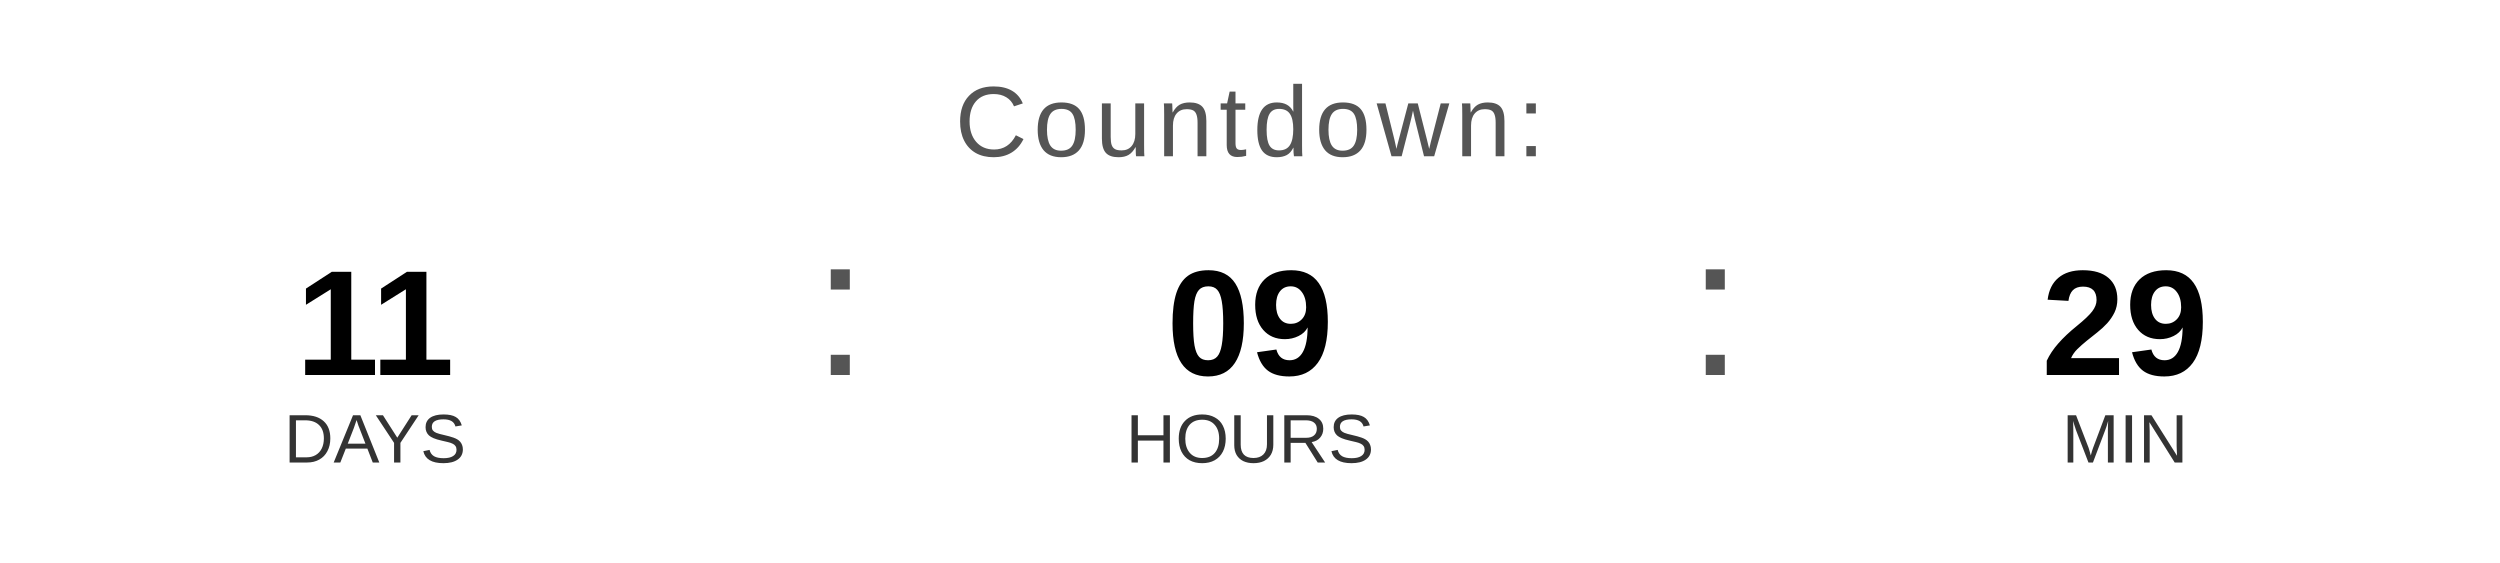
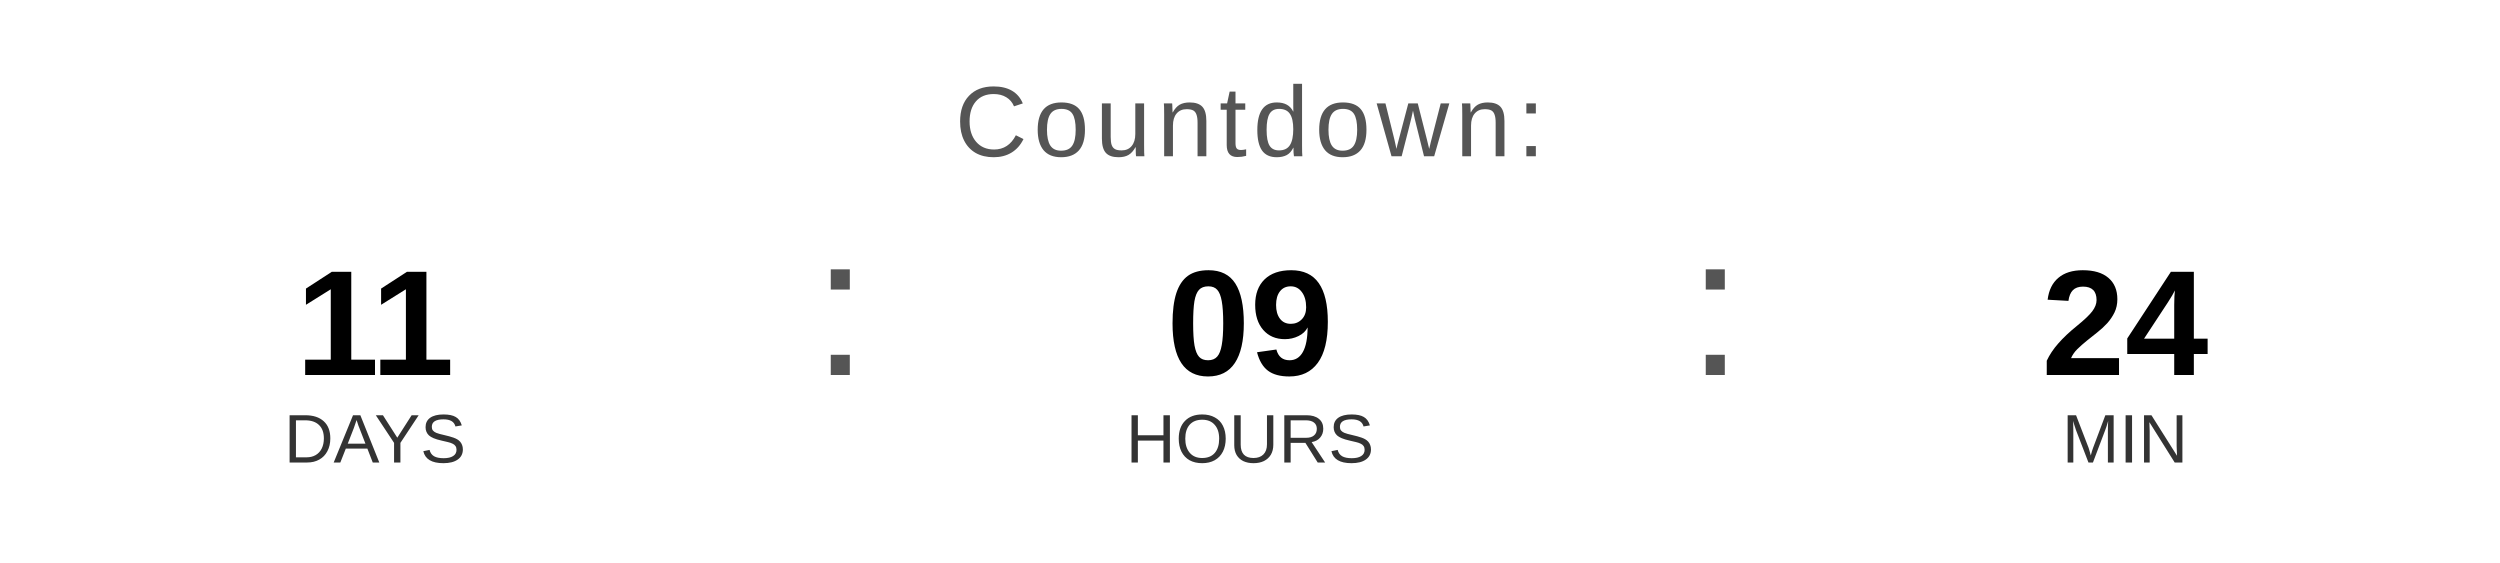
<svg xmlns="http://www.w3.org/2000/svg" width="400" height="90" viewBox="0 0 400 90">
  <text x="200" y="25" font-family="Arial, Helvetica, sans-serif" font-size="16" fill="#555555" text-anchor="middle" letter-spacing="1">
    Countdown:
  </text>
  <text x="60" y="60" font-family="Arial, Helvetica, sans-serif" font-size="24" font-weight="bold" fill="#000000" text-anchor="middle">11</text>
  <text x="60" y="74" font-family="Arial, Helvetica, sans-serif" font-size="11" fill="#333333" text-anchor="middle">DAYS</text>
  <text x="130" y="60" font-family="Arial, sans-serif" font-size="32" fill="#555555">:</text>
  <text x="200" y="60" font-family="Arial, Helvetica, sans-serif" font-size="24" font-weight="bold" fill="#000000" text-anchor="middle">09</text>
  <text x="200" y="74" font-family="Arial, Helvetica, sans-serif" font-size="11" fill="#333333" text-anchor="middle">HOURS</text>
  <text x="270" y="60" font-family="Arial, sans-serif" font-size="32" fill="#555555">:</text>
-   <text x="340" y="60" font-family="Arial, Helvetica, sans-serif" font-size="24" font-weight="bold" fill="#000000" text-anchor="middle">29</text>
+   <text x="340" y="60" font-family="Arial, Helvetica, sans-serif" font-size="24" font-weight="bold" fill="#000000" text-anchor="middle">24</text>
  <text x="340" y="74" font-family="Arial, Helvetica, sans-serif" font-size="11" fill="#333333" text-anchor="middle">MIN</text>
</svg>
